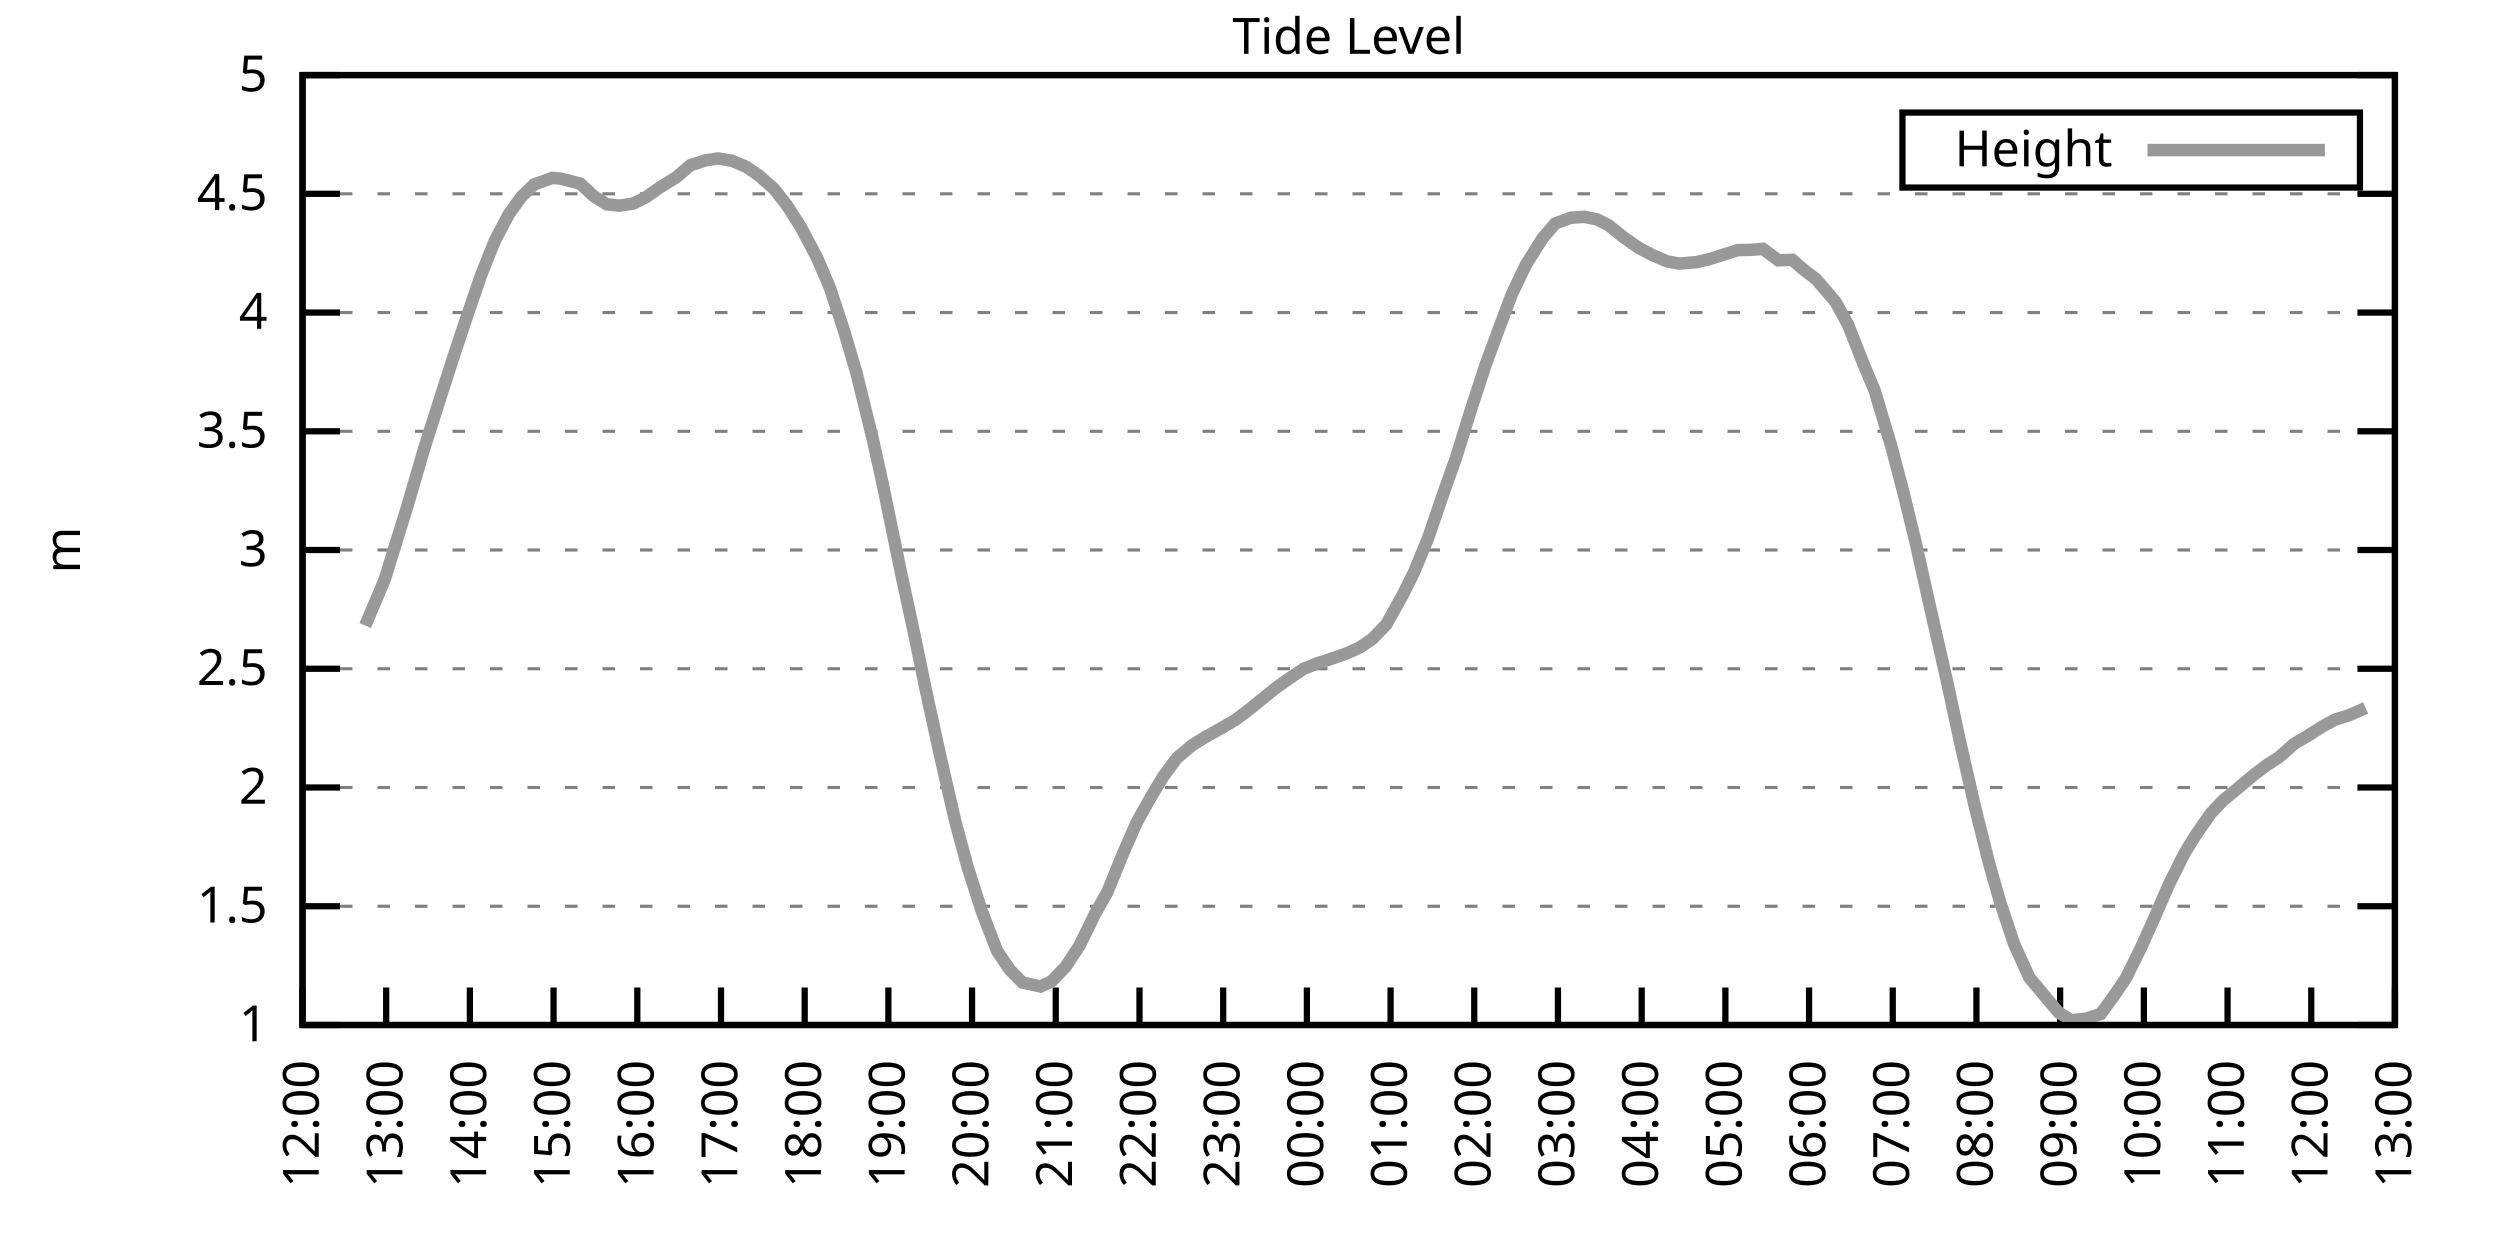
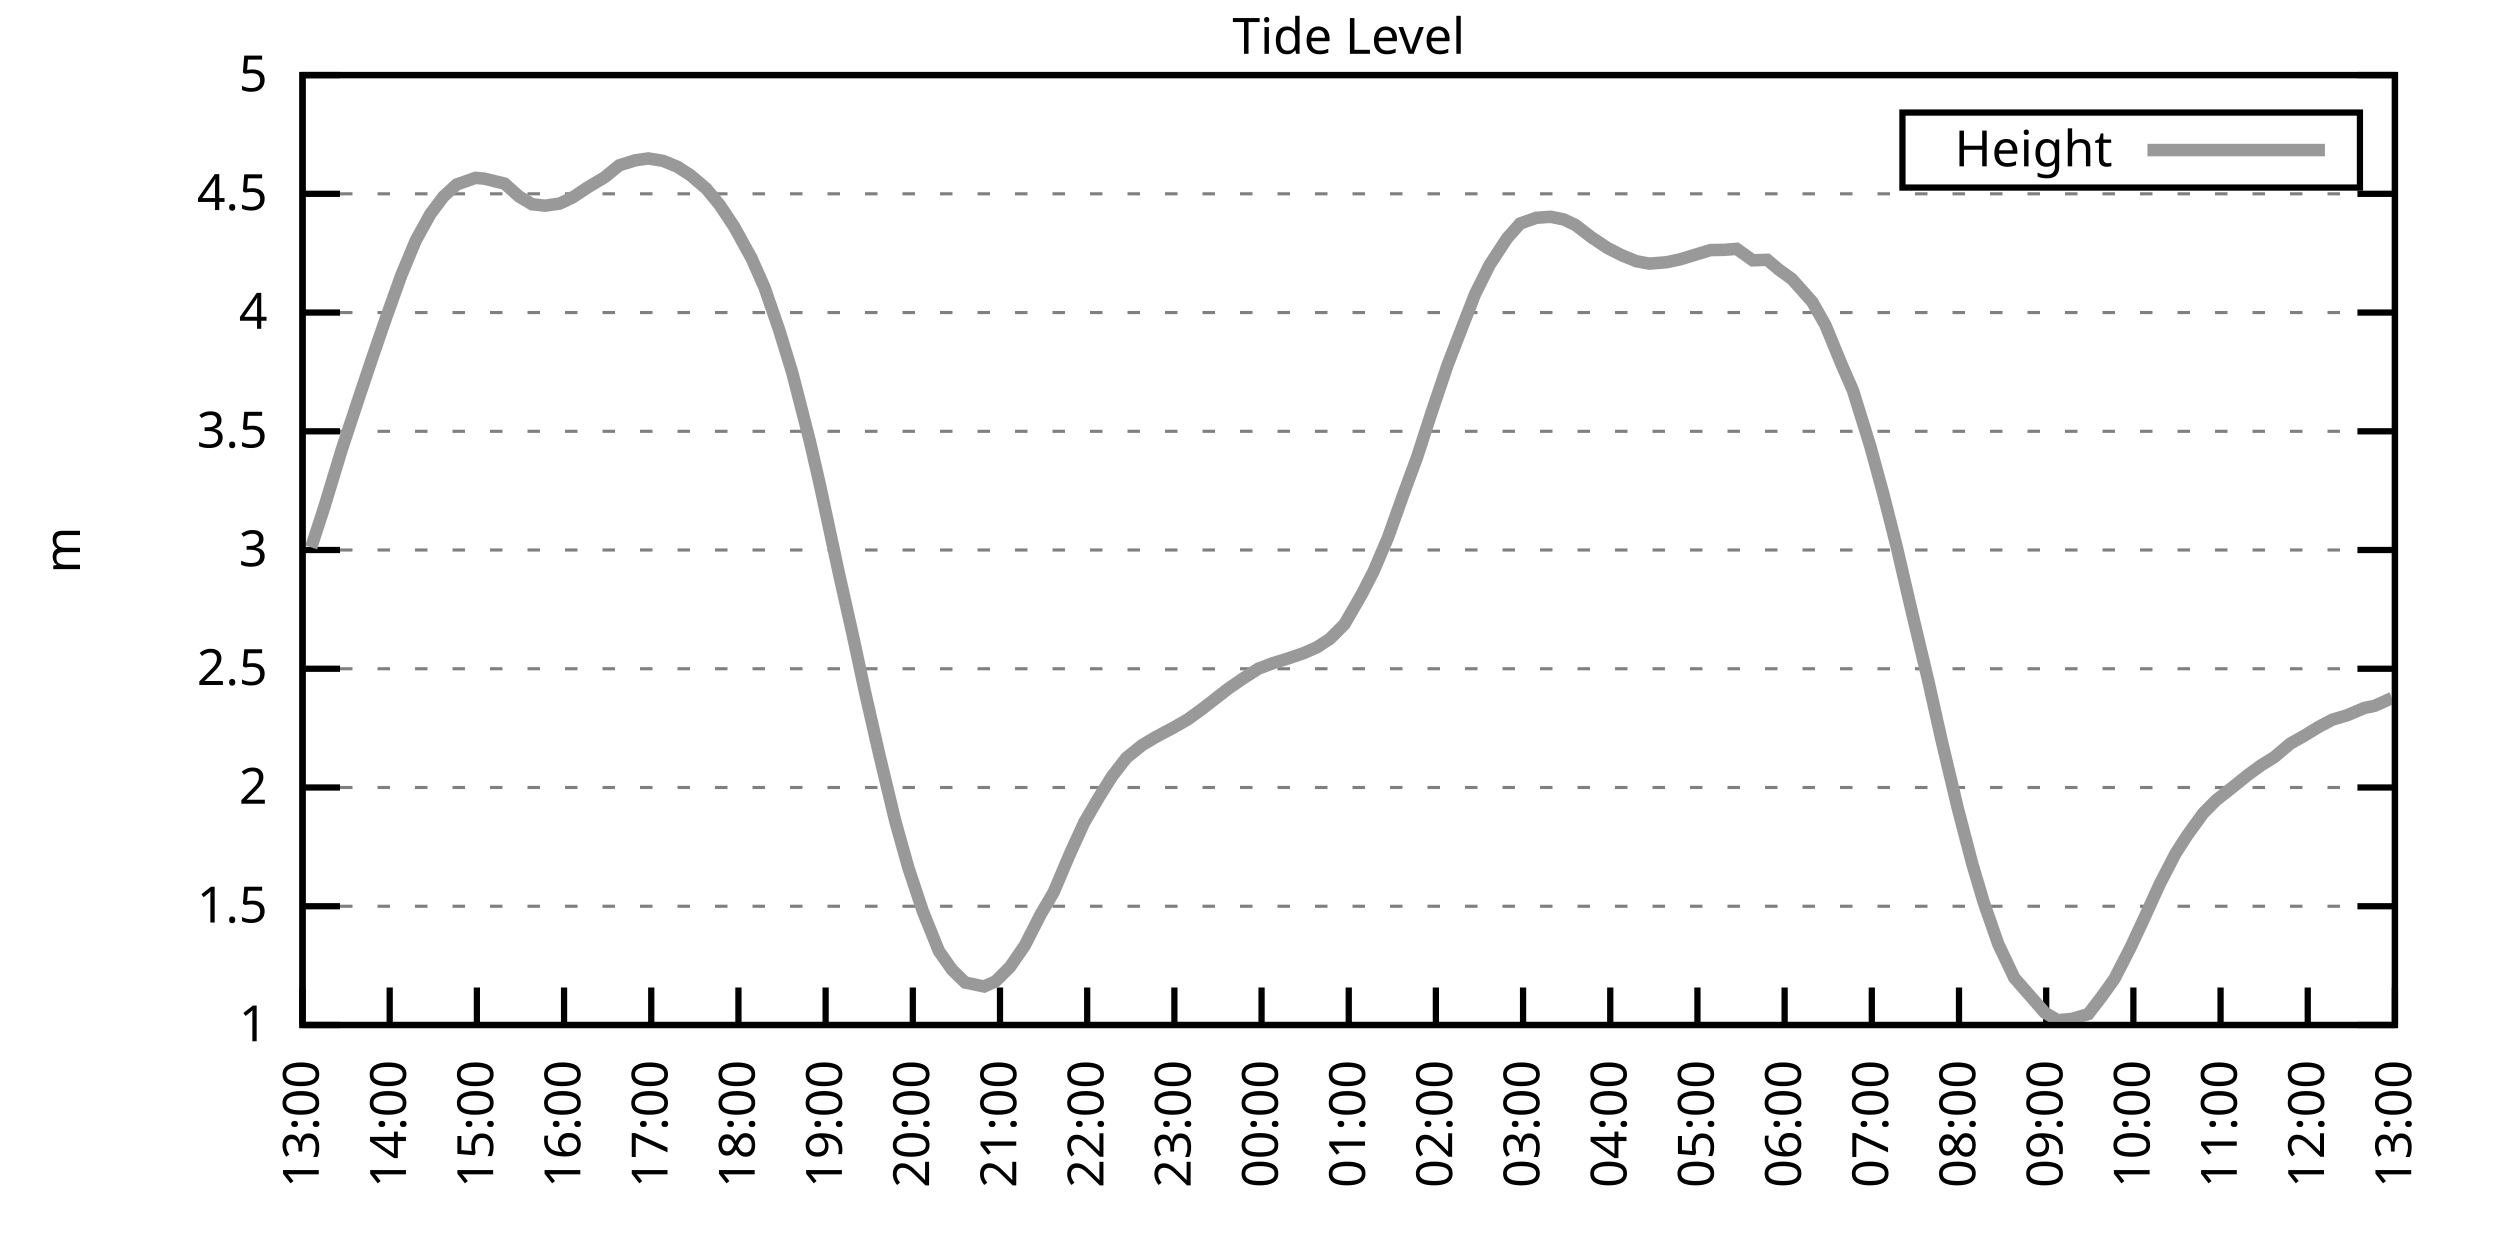
<svg xmlns="http://www.w3.org/2000/svg" xmlns:xlink="http://www.w3.org/1999/xlink" width="400" height="200" viewBox="0 0 400 200">
  <g id="gnuplot_canvas">
    <rect x="0" y="0" width="400" height="200" fill="none" />
    <defs>
      <circle id="gpDot" r="0.5" stroke-width="0.5" stroke="currentColor" />
      <path id="gpPt0" stroke-width="0.333" stroke="currentColor" d="M-1,0 h2 M0,-1 v2" />
      <path id="gpPt1" stroke-width="0.333" stroke="currentColor" d="M-1,-1 L1,1 M1,-1 L-1,1" />
      <path id="gpPt2" stroke-width="0.333" stroke="currentColor" d="M-1,0 L1,0 M0,-1 L0,1 M-1,-1 L1,1 M-1,1 L1,-1" />
      <rect id="gpPt3" stroke-width="0.333" stroke="currentColor" x="-1" y="-1" width="2" height="2" />
      <rect id="gpPt4" stroke-width="0.333" stroke="currentColor" fill="currentColor" x="-1" y="-1" width="2" height="2" />
      <circle id="gpPt5" stroke-width="0.333" stroke="currentColor" cx="0" cy="0" r="1" />
      <use xlink:href="#gpPt5" id="gpPt6" fill="currentColor" stroke="none" />
      <path id="gpPt7" stroke-width="0.333" stroke="currentColor" d="M0,-1.33 L-1.33,0.67 L1.33,0.67 z" />
      <use xlink:href="#gpPt7" id="gpPt8" fill="currentColor" stroke="none" />
      <use xlink:href="#gpPt7" id="gpPt9" stroke="currentColor" transform="rotate(180)" />
      <use xlink:href="#gpPt9" id="gpPt10" fill="currentColor" stroke="none" />
      <use xlink:href="#gpPt3" id="gpPt11" stroke="currentColor" transform="rotate(45)" />
      <use xlink:href="#gpPt11" id="gpPt12" fill="currentColor" stroke="none" />
      <path id="gpPt13" stroke-width="0.333" stroke="currentColor" d="M0,1.330 L1.265,0.411 L0.782,-1.067 L-0.782,-1.076 L-1.265,0.411 z" />
      <use xlink:href="#gpPt13" id="gpPt14" fill="currentColor" stroke="none" />
      <filter id="textbox" filterUnits="objectBoundingBox" x="0" y="0" height="1" width="1">
        <feFlood flood-color="white" flood-opacity="1" result="bgnd" />
        <feComposite in="SourceGraphic" in2="bgnd" operator="atop" />
      </filter>
      <filter id="greybox" filterUnits="objectBoundingBox" x="0" y="0" height="1" width="1">
        <feFlood flood-color="lightgrey" flood-opacity="1" result="grey" />
        <feComposite in="SourceGraphic" in2="grey" operator="atop" />
      </filter>
    </defs>
    <g fill="none" color="white" stroke="currentColor" stroke-width="1.00" stroke-linecap="butt" stroke-linejoin="miter">
</g>
    <g fill="none" color="black" stroke="currentColor" stroke-width="1.00" stroke-linecap="butt" stroke-linejoin="miter">
      <g stroke="none" shape-rendering="crispEdges">
        <polygon fill="rgb(255, 255, 255)" points="48.40,164.00 383.18,164.00 383.18,12.02 48.40,12.02 " />
      </g>
    </g>
    <g fill="none" color="black" stroke="currentColor" stroke-width="1.00" stroke-linecap="butt" stroke-linejoin="miter">
</g>
    <g fill="none" color="black" stroke="black" stroke-width="0.50" stroke-linecap="butt" stroke-linejoin="miter">
</g>
    <g fill="none" color="gray" stroke="currentColor" stroke-width="0.50" stroke-linecap="butt" stroke-linejoin="miter">
      <path stroke="gray" stroke-dasharray="2,4" class="gridline" d="M48.40,164.00 L383.19,164.00  " />
    </g>
    <g fill="none" color="gray" stroke="gray" stroke-width="1.00" stroke-linecap="butt" stroke-linejoin="miter">
</g>
    <g fill="none" color="black" stroke="currentColor" stroke-width="1.00" stroke-linecap="butt" stroke-linejoin="miter">
      <path stroke="black" d="M48.40,164.00 L54.40,164.00 M383.19,164.00 L377.19,164.00  " />
      <g transform="translate(42.80,166.60)" stroke="none" fill="black" font-family="Sans" font-size="8.00" text-anchor="end">
        <text>
          <tspan font-family="Sans"> 1</tspan>
        </text>
      </g>
    </g>
    <g fill="none" color="black" stroke="currentColor" stroke-width="1.00" stroke-linecap="butt" stroke-linejoin="miter">
</g>
    <g fill="none" color="black" stroke="black" stroke-width="0.50" stroke-linecap="butt" stroke-linejoin="miter">
</g>
    <g fill="none" color="gray" stroke="currentColor" stroke-width="0.50" stroke-linecap="butt" stroke-linejoin="miter">
      <path stroke="gray" stroke-dasharray="2,4" class="gridline" d="M48.40,145.00 L383.19,145.00  " />
    </g>
    <g fill="none" color="gray" stroke="gray" stroke-width="1.00" stroke-linecap="butt" stroke-linejoin="miter">
</g>
    <g fill="none" color="black" stroke="currentColor" stroke-width="1.00" stroke-linecap="butt" stroke-linejoin="miter">
      <path stroke="black" d="M48.40,145.00 L54.40,145.00 M383.19,145.00 L377.19,145.00  " />
      <g transform="translate(42.80,147.60)" stroke="none" fill="black" font-family="Sans" font-size="8.00" text-anchor="end">
        <text>
          <tspan font-family="Sans"> 1.5</tspan>
        </text>
      </g>
    </g>
    <g fill="none" color="black" stroke="currentColor" stroke-width="1.00" stroke-linecap="butt" stroke-linejoin="miter">
</g>
    <g fill="none" color="black" stroke="black" stroke-width="0.50" stroke-linecap="butt" stroke-linejoin="miter">
</g>
    <g fill="none" color="gray" stroke="currentColor" stroke-width="0.50" stroke-linecap="butt" stroke-linejoin="miter">
      <path stroke="gray" stroke-dasharray="2,4" class="gridline" d="M48.40,126.00 L383.19,126.00  " />
    </g>
    <g fill="none" color="gray" stroke="gray" stroke-width="1.00" stroke-linecap="butt" stroke-linejoin="miter">
</g>
    <g fill="none" color="black" stroke="currentColor" stroke-width="1.00" stroke-linecap="butt" stroke-linejoin="miter">
      <path stroke="black" d="M48.40,126.00 L54.40,126.00 M383.19,126.00 L377.19,126.00  " />
      <g transform="translate(42.80,128.60)" stroke="none" fill="black" font-family="Sans" font-size="8.00" text-anchor="end">
        <text>
          <tspan font-family="Sans"> 2</tspan>
        </text>
      </g>
    </g>
    <g fill="none" color="black" stroke="currentColor" stroke-width="1.00" stroke-linecap="butt" stroke-linejoin="miter">
</g>
    <g fill="none" color="black" stroke="black" stroke-width="0.50" stroke-linecap="butt" stroke-linejoin="miter">
</g>
    <g fill="none" color="gray" stroke="currentColor" stroke-width="0.50" stroke-linecap="butt" stroke-linejoin="miter">
      <path stroke="gray" stroke-dasharray="2,4" class="gridline" d="M48.40,107.00 L383.19,107.00  " />
    </g>
    <g fill="none" color="gray" stroke="gray" stroke-width="1.00" stroke-linecap="butt" stroke-linejoin="miter">
</g>
    <g fill="none" color="black" stroke="currentColor" stroke-width="1.00" stroke-linecap="butt" stroke-linejoin="miter">
      <path stroke="black" d="M48.40,107.00 L54.40,107.00 M383.19,107.00 L377.19,107.00  " />
      <g transform="translate(42.80,109.60)" stroke="none" fill="black" font-family="Sans" font-size="8.00" text-anchor="end">
        <text>
          <tspan font-family="Sans"> 2.5</tspan>
        </text>
      </g>
    </g>
    <g fill="none" color="black" stroke="currentColor" stroke-width="1.00" stroke-linecap="butt" stroke-linejoin="miter">
</g>
    <g fill="none" color="black" stroke="black" stroke-width="0.50" stroke-linecap="butt" stroke-linejoin="miter">
</g>
    <g fill="none" color="gray" stroke="currentColor" stroke-width="0.50" stroke-linecap="butt" stroke-linejoin="miter">
      <path stroke="gray" stroke-dasharray="2,4" class="gridline" d="M48.40,88.00 L383.19,88.00  " />
    </g>
    <g fill="none" color="gray" stroke="gray" stroke-width="1.00" stroke-linecap="butt" stroke-linejoin="miter">
</g>
    <g fill="none" color="black" stroke="currentColor" stroke-width="1.00" stroke-linecap="butt" stroke-linejoin="miter">
      <path stroke="black" d="M48.40,88.00 L54.40,88.00 M383.19,88.00 L377.19,88.00  " />
      <g transform="translate(42.80,90.60)" stroke="none" fill="black" font-family="Sans" font-size="8.00" text-anchor="end">
        <text>
          <tspan font-family="Sans"> 3</tspan>
        </text>
      </g>
    </g>
    <g fill="none" color="black" stroke="currentColor" stroke-width="1.00" stroke-linecap="butt" stroke-linejoin="miter">
</g>
    <g fill="none" color="black" stroke="black" stroke-width="0.50" stroke-linecap="butt" stroke-linejoin="miter">
</g>
    <g fill="none" color="gray" stroke="currentColor" stroke-width="0.50" stroke-linecap="butt" stroke-linejoin="miter">
      <path stroke="gray" stroke-dasharray="2,4" class="gridline" d="M48.40,69.01 L383.19,69.01  " />
    </g>
    <g fill="none" color="gray" stroke="gray" stroke-width="1.00" stroke-linecap="butt" stroke-linejoin="miter">
</g>
    <g fill="none" color="black" stroke="currentColor" stroke-width="1.00" stroke-linecap="butt" stroke-linejoin="miter">
      <path stroke="black" d="M48.40,69.01 L54.40,69.01 M383.19,69.01 L377.19,69.01  " />
      <g transform="translate(42.80,71.61)" stroke="none" fill="black" font-family="Sans" font-size="8.00" text-anchor="end">
        <text>
          <tspan font-family="Sans"> 3.5</tspan>
        </text>
      </g>
    </g>
    <g fill="none" color="black" stroke="currentColor" stroke-width="1.00" stroke-linecap="butt" stroke-linejoin="miter">
</g>
    <g fill="none" color="black" stroke="black" stroke-width="0.50" stroke-linecap="butt" stroke-linejoin="miter">
</g>
    <g fill="none" color="gray" stroke="currentColor" stroke-width="0.50" stroke-linecap="butt" stroke-linejoin="miter">
      <path stroke="gray" stroke-dasharray="2,4" class="gridline" d="M48.40,50.01 L383.19,50.01  " />
    </g>
    <g fill="none" color="gray" stroke="gray" stroke-width="1.00" stroke-linecap="butt" stroke-linejoin="miter">
</g>
    <g fill="none" color="black" stroke="currentColor" stroke-width="1.00" stroke-linecap="butt" stroke-linejoin="miter">
      <path stroke="black" d="M48.40,50.01 L54.40,50.01 M383.19,50.01 L377.19,50.01  " />
      <g transform="translate(42.80,52.61)" stroke="none" fill="black" font-family="Sans" font-size="8.00" text-anchor="end">
        <text>
          <tspan font-family="Sans"> 4</tspan>
        </text>
      </g>
    </g>
    <g fill="none" color="black" stroke="currentColor" stroke-width="1.00" stroke-linecap="butt" stroke-linejoin="miter">
</g>
    <g fill="none" color="black" stroke="black" stroke-width="0.50" stroke-linecap="butt" stroke-linejoin="miter">
</g>
    <g fill="none" color="gray" stroke="currentColor" stroke-width="0.50" stroke-linecap="butt" stroke-linejoin="miter">
      <path stroke="gray" stroke-dasharray="2,4" class="gridline" d="M48.40,31.01 L383.19,31.01  " />
    </g>
    <g fill="none" color="gray" stroke="gray" stroke-width="1.00" stroke-linecap="butt" stroke-linejoin="miter">
</g>
    <g fill="none" color="black" stroke="currentColor" stroke-width="1.00" stroke-linecap="butt" stroke-linejoin="miter">
      <path stroke="black" d="M48.40,31.01 L54.40,31.01 M383.19,31.01 L377.19,31.01  " />
      <g transform="translate(42.80,33.61)" stroke="none" fill="black" font-family="Sans" font-size="8.00" text-anchor="end">
        <text>
          <tspan font-family="Sans"> 4.5</tspan>
        </text>
      </g>
    </g>
    <g fill="none" color="black" stroke="currentColor" stroke-width="1.00" stroke-linecap="butt" stroke-linejoin="miter">
</g>
    <g fill="none" color="black" stroke="black" stroke-width="0.50" stroke-linecap="butt" stroke-linejoin="miter">
</g>
    <g fill="none" color="gray" stroke="currentColor" stroke-width="0.50" stroke-linecap="butt" stroke-linejoin="miter">
      <path stroke="gray" stroke-dasharray="2,4" class="gridline" d="M48.40,12.01 L383.19,12.01  " />
    </g>
    <g fill="none" color="gray" stroke="gray" stroke-width="1.00" stroke-linecap="butt" stroke-linejoin="miter">
</g>
    <g fill="none" color="black" stroke="currentColor" stroke-width="1.00" stroke-linecap="butt" stroke-linejoin="miter">
      <path stroke="black" d="M48.40,12.01 L54.40,12.01 M383.19,12.01 L377.19,12.01  " />
      <g transform="translate(42.80,14.61)" stroke="none" fill="black" font-family="Sans" font-size="8.00" text-anchor="end">
        <text>
          <tspan font-family="Sans"> 5</tspan>
        </text>
      </g>
    </g>
    <g fill="none" color="black" stroke="currentColor" stroke-width="1.00" stroke-linecap="butt" stroke-linejoin="miter">
      <path stroke="black" d="M48.40,164.00 L48.40,158.00  " />
      <g transform="translate(51.00,169.60) rotate(270.00)" stroke="none" fill="black" font-family="Sans" font-size="8.00" text-anchor="end">
        <text>
-           <tspan font-family="Sans">12:00</tspan>
-         </text>
-       </g>
-     </g>
-     <g fill="none" color="black" stroke="currentColor" stroke-width="1.00" stroke-linecap="butt" stroke-linejoin="miter">
-       <path stroke="black" d="M61.79,164.00 L61.79,158.00  " />
-       <g transform="translate(64.39,169.60) rotate(270.00)" stroke="none" fill="black" font-family="Sans" font-size="8.00" text-anchor="end">
-         <text>
          <tspan font-family="Sans">13:00</tspan>
        </text>
      </g>
    </g>
    <g fill="none" color="black" stroke="currentColor" stroke-width="1.00" stroke-linecap="butt" stroke-linejoin="miter">
-       <path stroke="black" d="M75.18,164.00 L75.18,158.00  " />
-       <g transform="translate(77.78,169.60) rotate(270.00)" stroke="none" fill="black" font-family="Sans" font-size="8.00" text-anchor="end">
+       <path stroke="black" d="M62.35,164.00 L62.35,158.00  " />
+       <g transform="translate(64.95,169.60) rotate(270.00)" stroke="none" fill="black" font-family="Sans" font-size="8.00" text-anchor="end">
        <text>
          <tspan font-family="Sans">14:00</tspan>
        </text>
      </g>
    </g>
    <g fill="none" color="black" stroke="currentColor" stroke-width="1.00" stroke-linecap="butt" stroke-linejoin="miter">
-       <path stroke="black" d="M88.57,164.00 L88.57,158.00  " />
-       <g transform="translate(91.17,169.60) rotate(270.00)" stroke="none" fill="black" font-family="Sans" font-size="8.00" text-anchor="end">
+       <path stroke="black" d="M76.30,164.00 L76.30,158.00  " />
+       <g transform="translate(78.90,169.60) rotate(270.00)" stroke="none" fill="black" font-family="Sans" font-size="8.00" text-anchor="end">
        <text>
          <tspan font-family="Sans">15:00</tspan>
        </text>
      </g>
    </g>
    <g fill="none" color="black" stroke="currentColor" stroke-width="1.00" stroke-linecap="butt" stroke-linejoin="miter">
-       <path stroke="black" d="M101.97,164.00 L101.97,158.00  " />
-       <g transform="translate(104.57,169.60) rotate(270.00)" stroke="none" fill="black" font-family="Sans" font-size="8.00" text-anchor="end">
+       <path stroke="black" d="M90.25,164.00 L90.25,158.00  " />
+       <g transform="translate(92.85,169.60) rotate(270.00)" stroke="none" fill="black" font-family="Sans" font-size="8.00" text-anchor="end">
        <text>
          <tspan font-family="Sans">16:00</tspan>
        </text>
      </g>
    </g>
    <g fill="none" color="black" stroke="currentColor" stroke-width="1.00" stroke-linecap="butt" stroke-linejoin="miter">
-       <path stroke="black" d="M115.36,164.00 L115.36,158.00  " />
-       <g transform="translate(117.96,169.60) rotate(270.00)" stroke="none" fill="black" font-family="Sans" font-size="8.00" text-anchor="end">
+       <path stroke="black" d="M104.20,164.00 L104.20,158.00  " />
+       <g transform="translate(106.80,169.60) rotate(270.00)" stroke="none" fill="black" font-family="Sans" font-size="8.00" text-anchor="end">
        <text>
          <tspan font-family="Sans">17:00</tspan>
        </text>
      </g>
    </g>
    <g fill="none" color="black" stroke="currentColor" stroke-width="1.00" stroke-linecap="butt" stroke-linejoin="miter">
-       <path stroke="black" d="M128.75,164.00 L128.75,158.00  " />
-       <g transform="translate(131.35,169.60) rotate(270.00)" stroke="none" fill="black" font-family="Sans" font-size="8.00" text-anchor="end">
+       <path stroke="black" d="M118.15,164.00 L118.15,158.00  " />
+       <g transform="translate(120.75,169.60) rotate(270.00)" stroke="none" fill="black" font-family="Sans" font-size="8.00" text-anchor="end">
        <text>
          <tspan font-family="Sans">18:00</tspan>
        </text>
      </g>
    </g>
    <g fill="none" color="black" stroke="currentColor" stroke-width="1.00" stroke-linecap="butt" stroke-linejoin="miter">
-       <path stroke="black" d="M142.14,164.00 L142.14,158.00  " />
-       <g transform="translate(144.74,169.60) rotate(270.00)" stroke="none" fill="black" font-family="Sans" font-size="8.00" text-anchor="end">
+       <path stroke="black" d="M132.10,164.00 L132.10,158.00  " />
+       <g transform="translate(134.70,169.60) rotate(270.00)" stroke="none" fill="black" font-family="Sans" font-size="8.00" text-anchor="end">
        <text>
          <tspan font-family="Sans">19:00</tspan>
        </text>
      </g>
    </g>
    <g fill="none" color="black" stroke="currentColor" stroke-width="1.00" stroke-linecap="butt" stroke-linejoin="miter">
-       <path stroke="black" d="M155.53,164.00 L155.53,158.00  " />
-       <g transform="translate(158.13,169.60) rotate(270.00)" stroke="none" fill="black" font-family="Sans" font-size="8.00" text-anchor="end">
+       <path stroke="black" d="M146.05,164.00 L146.05,158.00  " />
+       <g transform="translate(148.65,169.60) rotate(270.00)" stroke="none" fill="black" font-family="Sans" font-size="8.00" text-anchor="end">
        <text>
          <tspan font-family="Sans">20:00</tspan>
        </text>
      </g>
    </g>
    <g fill="none" color="black" stroke="currentColor" stroke-width="1.00" stroke-linecap="butt" stroke-linejoin="miter">
-       <path stroke="black" d="M168.92,164.00 L168.92,158.00  " />
-       <g transform="translate(171.52,169.60) rotate(270.00)" stroke="none" fill="black" font-family="Sans" font-size="8.00" text-anchor="end">
+       <path stroke="black" d="M160.00,164.00 L160.00,158.00  " />
+       <g transform="translate(162.60,169.60) rotate(270.00)" stroke="none" fill="black" font-family="Sans" font-size="8.00" text-anchor="end">
        <text>
          <tspan font-family="Sans">21:00</tspan>
        </text>
      </g>
    </g>
    <g fill="none" color="black" stroke="currentColor" stroke-width="1.00" stroke-linecap="butt" stroke-linejoin="miter">
-       <path stroke="black" d="M182.32,164.00 L182.32,158.00  " />
-       <g transform="translate(184.92,169.60) rotate(270.00)" stroke="none" fill="black" font-family="Sans" font-size="8.00" text-anchor="end">
+       <path stroke="black" d="M173.95,164.00 L173.95,158.00  " />
+       <g transform="translate(176.55,169.60) rotate(270.00)" stroke="none" fill="black" font-family="Sans" font-size="8.00" text-anchor="end">
        <text>
          <tspan font-family="Sans">22:00</tspan>
        </text>
      </g>
    </g>
    <g fill="none" color="black" stroke="currentColor" stroke-width="1.00" stroke-linecap="butt" stroke-linejoin="miter">
-       <path stroke="black" d="M195.71,164.00 L195.71,158.00  " />
-       <g transform="translate(198.31,169.60) rotate(270.00)" stroke="none" fill="black" font-family="Sans" font-size="8.00" text-anchor="end">
+       <path stroke="black" d="M187.90,164.00 L187.90,158.00  " />
+       <g transform="translate(190.50,169.60) rotate(270.00)" stroke="none" fill="black" font-family="Sans" font-size="8.00" text-anchor="end">
        <text>
          <tspan font-family="Sans">23:00</tspan>
        </text>
      </g>
    </g>
    <g fill="none" color="black" stroke="currentColor" stroke-width="1.00" stroke-linecap="butt" stroke-linejoin="miter">
-       <path stroke="black" d="M209.10,164.00 L209.10,158.00  " />
-       <g transform="translate(211.70,169.60) rotate(270.00)" stroke="none" fill="black" font-family="Sans" font-size="8.00" text-anchor="end">
+       <path stroke="black" d="M201.85,164.00 L201.85,158.00  " />
+       <g transform="translate(204.45,169.60) rotate(270.00)" stroke="none" fill="black" font-family="Sans" font-size="8.00" text-anchor="end">
        <text>
          <tspan font-family="Sans">00:00</tspan>
        </text>
      </g>
    </g>
    <g fill="none" color="black" stroke="currentColor" stroke-width="1.00" stroke-linecap="butt" stroke-linejoin="miter">
-       <path stroke="black" d="M222.49,164.00 L222.49,158.00  " />
-       <g transform="translate(225.09,169.60) rotate(270.00)" stroke="none" fill="black" font-family="Sans" font-size="8.00" text-anchor="end">
+       <path stroke="black" d="M215.80,164.00 L215.80,158.00  " />
+       <g transform="translate(218.40,169.60) rotate(270.00)" stroke="none" fill="black" font-family="Sans" font-size="8.00" text-anchor="end">
        <text>
          <tspan font-family="Sans">01:00</tspan>
        </text>
      </g>
    </g>
    <g fill="none" color="black" stroke="currentColor" stroke-width="1.00" stroke-linecap="butt" stroke-linejoin="miter">
-       <path stroke="black" d="M235.88,164.00 L235.88,158.00  " />
-       <g transform="translate(238.48,169.60) rotate(270.00)" stroke="none" fill="black" font-family="Sans" font-size="8.00" text-anchor="end">
+       <path stroke="black" d="M229.74,164.00 L229.74,158.00  " />
+       <g transform="translate(232.34,169.60) rotate(270.00)" stroke="none" fill="black" font-family="Sans" font-size="8.00" text-anchor="end">
        <text>
          <tspan font-family="Sans">02:00</tspan>
        </text>
      </g>
    </g>
    <g fill="none" color="black" stroke="currentColor" stroke-width="1.00" stroke-linecap="butt" stroke-linejoin="miter">
-       <path stroke="black" d="M249.27,164.00 L249.27,158.00  " />
-       <g transform="translate(251.87,169.60) rotate(270.00)" stroke="none" fill="black" font-family="Sans" font-size="8.00" text-anchor="end">
+       <path stroke="black" d="M243.69,164.00 L243.69,158.00  " />
+       <g transform="translate(246.29,169.60) rotate(270.00)" stroke="none" fill="black" font-family="Sans" font-size="8.00" text-anchor="end">
        <text>
          <tspan font-family="Sans">03:00</tspan>
        </text>
      </g>
    </g>
    <g fill="none" color="black" stroke="currentColor" stroke-width="1.00" stroke-linecap="butt" stroke-linejoin="miter">
-       <path stroke="black" d="M262.67,164.00 L262.67,158.00  " />
-       <g transform="translate(265.27,169.60) rotate(270.00)" stroke="none" fill="black" font-family="Sans" font-size="8.00" text-anchor="end">
+       <path stroke="black" d="M257.64,164.00 L257.64,158.00  " />
+       <g transform="translate(260.24,169.60) rotate(270.00)" stroke="none" fill="black" font-family="Sans" font-size="8.00" text-anchor="end">
        <text>
          <tspan font-family="Sans">04:00</tspan>
        </text>
      </g>
    </g>
    <g fill="none" color="black" stroke="currentColor" stroke-width="1.00" stroke-linecap="butt" stroke-linejoin="miter">
-       <path stroke="black" d="M276.06,164.00 L276.06,158.00  " />
-       <g transform="translate(278.66,169.60) rotate(270.00)" stroke="none" fill="black" font-family="Sans" font-size="8.00" text-anchor="end">
+       <path stroke="black" d="M271.59,164.00 L271.59,158.00  " />
+       <g transform="translate(274.19,169.60) rotate(270.00)" stroke="none" fill="black" font-family="Sans" font-size="8.00" text-anchor="end">
        <text>
          <tspan font-family="Sans">05:00</tspan>
        </text>
      </g>
    </g>
    <g fill="none" color="black" stroke="currentColor" stroke-width="1.00" stroke-linecap="butt" stroke-linejoin="miter">
-       <path stroke="black" d="M289.45,164.00 L289.45,158.00  " />
-       <g transform="translate(292.05,169.60) rotate(270.00)" stroke="none" fill="black" font-family="Sans" font-size="8.00" text-anchor="end">
+       <path stroke="black" d="M285.54,164.00 L285.54,158.00  " />
+       <g transform="translate(288.14,169.60) rotate(270.00)" stroke="none" fill="black" font-family="Sans" font-size="8.00" text-anchor="end">
        <text>
          <tspan font-family="Sans">06:00</tspan>
        </text>
      </g>
    </g>
    <g fill="none" color="black" stroke="currentColor" stroke-width="1.00" stroke-linecap="butt" stroke-linejoin="miter">
-       <path stroke="black" d="M302.84,164.00 L302.84,158.00  " />
-       <g transform="translate(305.44,169.60) rotate(270.00)" stroke="none" fill="black" font-family="Sans" font-size="8.00" text-anchor="end">
+       <path stroke="black" d="M299.49,164.00 L299.49,158.00  " />
+       <g transform="translate(302.09,169.60) rotate(270.00)" stroke="none" fill="black" font-family="Sans" font-size="8.00" text-anchor="end">
        <text>
          <tspan font-family="Sans">07:00</tspan>
        </text>
      </g>
    </g>
    <g fill="none" color="black" stroke="currentColor" stroke-width="1.00" stroke-linecap="butt" stroke-linejoin="miter">
-       <path stroke="black" d="M316.23,164.00 L316.23,158.00  " />
-       <g transform="translate(318.83,169.60) rotate(270.00)" stroke="none" fill="black" font-family="Sans" font-size="8.00" text-anchor="end">
+       <path stroke="black" d="M313.44,164.00 L313.44,158.00  " />
+       <g transform="translate(316.04,169.60) rotate(270.00)" stroke="none" fill="black" font-family="Sans" font-size="8.00" text-anchor="end">
        <text>
          <tspan font-family="Sans">08:00</tspan>
        </text>
      </g>
    </g>
    <g fill="none" color="black" stroke="currentColor" stroke-width="1.00" stroke-linecap="butt" stroke-linejoin="miter">
-       <path stroke="black" d="M329.62,164.00 L329.62,158.00  " />
-       <g transform="translate(332.22,169.60) rotate(270.00)" stroke="none" fill="black" font-family="Sans" font-size="8.00" text-anchor="end">
+       <path stroke="black" d="M327.39,164.00 L327.39,158.00  " />
+       <g transform="translate(329.99,169.60) rotate(270.00)" stroke="none" fill="black" font-family="Sans" font-size="8.00" text-anchor="end">
        <text>
          <tspan font-family="Sans">09:00</tspan>
        </text>
      </g>
    </g>
    <g fill="none" color="black" stroke="currentColor" stroke-width="1.00" stroke-linecap="butt" stroke-linejoin="miter">
-       <path stroke="black" d="M343.02,164.00 L343.02,158.00  " />
-       <g transform="translate(345.62,169.60) rotate(270.00)" stroke="none" fill="black" font-family="Sans" font-size="8.00" text-anchor="end">
+       <path stroke="black" d="M341.34,164.00 L341.34,158.00  " />
+       <g transform="translate(343.94,169.60) rotate(270.00)" stroke="none" fill="black" font-family="Sans" font-size="8.00" text-anchor="end">
        <text>
          <tspan font-family="Sans">10:00</tspan>
        </text>
      </g>
    </g>
    <g fill="none" color="black" stroke="currentColor" stroke-width="1.00" stroke-linecap="butt" stroke-linejoin="miter">
-       <path stroke="black" d="M356.41,164.00 L356.41,158.00  " />
-       <g transform="translate(359.01,169.60) rotate(270.00)" stroke="none" fill="black" font-family="Sans" font-size="8.00" text-anchor="end">
+       <path stroke="black" d="M355.29,164.00 L355.29,158.00  " />
+       <g transform="translate(357.89,169.60) rotate(270.00)" stroke="none" fill="black" font-family="Sans" font-size="8.00" text-anchor="end">
        <text>
          <tspan font-family="Sans">11:00</tspan>
        </text>
      </g>
    </g>
    <g fill="none" color="black" stroke="currentColor" stroke-width="1.00" stroke-linecap="butt" stroke-linejoin="miter">
-       <path stroke="black" d="M369.80,164.00 L369.80,158.00  " />
-       <g transform="translate(372.40,169.60) rotate(270.00)" stroke="none" fill="black" font-family="Sans" font-size="8.00" text-anchor="end">
+       <path stroke="black" d="M369.24,164.00 L369.24,158.00  " />
+       <g transform="translate(371.84,169.60) rotate(270.00)" stroke="none" fill="black" font-family="Sans" font-size="8.00" text-anchor="end">
        <text>
          <tspan font-family="Sans">12:00</tspan>
        </text>
      </g>
    </g>
    <g fill="none" color="black" stroke="currentColor" stroke-width="1.00" stroke-linecap="butt" stroke-linejoin="miter">
      <path stroke="black" d="M383.19,164.00 L383.19,158.00  " />
      <g transform="translate(385.79,169.60) rotate(270.00)" stroke="none" fill="black" font-family="Sans" font-size="8.00" text-anchor="end">
        <text>
          <tspan font-family="Sans">13:00</tspan>
        </text>
      </g>
    </g>
    <g fill="none" color="black" stroke="currentColor" stroke-width="1.00" stroke-linecap="butt" stroke-linejoin="miter">
</g>
    <g fill="none" color="black" stroke="currentColor" stroke-width="1.00" stroke-linecap="butt" stroke-linejoin="miter">
      <path stroke="black" d="M48.40,12.01 L48.40,164.00 L383.19,164.00 L383.19,12.01 L48.40,12.01 Z  " />
    </g>
    <g fill="none" color="black" stroke="currentColor" stroke-width="1.00" stroke-linecap="butt" stroke-linejoin="miter">
</g>
    <g fill="none" color="black" stroke="currentColor" stroke-width="1.00" stroke-linecap="butt" stroke-linejoin="miter">
      <path stroke="black" d="M304.39,30.01 L304.39,18.01 L377.59,18.01 L377.59,30.01 L304.39,30.01 Z  " />
    </g>
    <g id="Tide_level_plot_1">
      <g fill="none" color="white" stroke="black" stroke-width="2.00" stroke-linecap="butt" stroke-linejoin="miter">
</g>
      <g fill="none" color="black" stroke="currentColor" stroke-width="2.00" stroke-linecap="butt" stroke-linejoin="miter">
        <g transform="translate(337.99,26.61)" stroke="none" fill="black" font-family="Sans" font-size="8.00" text-anchor="end">
          <text>
            <tspan font-family="Sans">Height</tspan>
          </text>
        </g>
      </g>
      <g fill="none" color="black" stroke="currentColor" stroke-width="2.00" stroke-linecap="butt" stroke-linejoin="miter">
-         <path stroke="rgb(153, 153, 153)" d="M343.59,24.01 L371.99,24.01 M58.44,100.09 L61.57,92.68 L63.13,87.59 L65.14,81.13 L67.82,71.93 L70.50,63.50   L72.50,57.27 L74.74,50.54 L76.97,44.04 L79.20,38.46 L81.43,34.24 L83.44,31.46 L85.45,29.53 L88.35,28.46   L89.69,28.58 L92.82,29.37 L95.05,31.43 L97.06,32.68 L99.06,32.91 L101.30,32.57 L103.31,31.58 L105.54,30.02   L108.22,28.35 L110.45,26.45 L112.90,25.65 L114.91,25.35 L117.14,25.73 L119.38,26.68 L121.38,28.04 L123.84,30.21   L125.85,32.76 L128.08,36.25 L130.76,41.31 L132.77,46.02 L135.00,52.78 L137.01,59.58 L139.69,70.45 L141.25,77.52   L144.15,91.58 L146.38,101.91 L148.17,110.58 L150.40,120.80 L152.85,131.44 L154.86,138.88 L157.10,145.84 L159.55,152.18   L161.56,155.15 L163.57,157.20 L166.47,157.84 L168.25,157.01 L170.49,154.69 L172.72,151.31 L175.17,146.29 L177.18,142.72   L179.64,136.68 L181.87,131.59 L184.10,127.60 L186.11,124.25 L188.34,121.25 L190.80,119.20 L192.81,117.95 L195.48,116.47   L197.72,115.14 L199.95,113.46 L201.96,111.83 L203.97,110.20 L206.20,108.60 L208.65,106.97 L210.88,106.09 L212.89,105.45   L215.57,104.50 L217.58,103.58 L219.59,102.22 L221.82,99.90 L224.50,95.07 L226.29,91.46 L228.52,86.03 L230.97,78.85   L232.98,73.19 L235.21,66.00 L237.67,58.44 L239.90,52.40 L241.91,47.04 L244.14,42.37 L246.82,38.11 L248.83,35.76   L251.28,34.85 L253.51,34.69 L255.52,35.11 L257.31,35.99 L259.76,37.96 L262.22,39.67 L264.45,40.85 L266.68,41.80   L268.69,42.18 L271.37,41.95 L273.38,41.50 L278.07,40.01 L280.07,39.98 L282.08,39.82 L284.54,41.65 L286.77,41.57   L288.56,43.13 L290.56,44.65 L293.69,48.30 L295.70,51.98 L298.15,58.21 L299.94,62.47 L302.62,71.44 L304.63,79.11   L306.63,87.36 L308.64,96.40 L311.54,109.09 L313.55,118.44 L316.01,129.19 L318.24,138.09 L320.03,144.36 L322.26,151.04   L324.71,156.44 L329.40,162.02 L331.41,163.24 L333.64,163.01 L336.10,162.25 L338.10,159.52 L340.11,156.59 L342.57,151.61   L344.80,146.64 L347.03,141.51 L349.49,136.57 L351.27,133.68 L353.73,130.14 L355.74,128.02 L357.75,126.38 L360.65,123.95   L362.66,122.43 L364.66,121.14 L367.12,118.97 L369.13,117.80 L371.58,116.24 L373.59,115.14 L375.82,114.45 L378.50,113.27    " />
+         <path stroke="rgb(153, 153, 153)" d="M343.59,24.01 L371.99,24.01 M49.79,87.59 L51.89,81.13 L54.68,71.93 L57.47,63.50 L59.56,57.27 L61.88,50.54   L64.21,44.04 L66.53,38.46 L68.86,34.24 L70.95,31.46 L73.04,29.53 L76.07,28.46 L77.46,28.58 L80.72,29.37   L83.04,31.43 L85.13,32.68 L87.23,32.91 L89.55,32.57 L91.64,31.58 L93.97,30.02 L96.76,28.35 L99.08,26.45   L101.64,25.65 L103.73,25.35 L106.06,25.73 L108.38,26.68 L110.48,28.04 L113.03,30.21 L115.13,32.76 L117.45,36.25   L120.24,41.31 L122.33,46.02 L124.66,52.78 L126.75,59.58 L129.54,70.45 L131.17,77.52 L134.19,91.58 L136.51,101.91   L138.37,110.58 L140.70,120.80 L143.26,131.44 L145.35,138.88 L147.67,145.84 L150.23,152.18 L152.32,155.15 L154.42,157.20   L157.44,157.84 L159.30,157.01 L161.62,154.69 L163.95,151.31 L166.51,146.29 L168.60,142.72 L171.16,136.68 L173.48,131.59   L175.81,127.60 L177.90,124.25 L180.22,121.25 L182.78,119.20 L184.87,117.95 L187.66,116.47 L189.99,115.14 L192.31,113.46   L194.41,111.83 L196.50,110.20 L198.82,108.60 L201.38,106.97 L203.71,106.09 L205.80,105.45 L208.59,104.50 L210.68,103.58   L212.77,102.22 L215.10,99.90 L217.89,95.07 L219.75,91.46 L222.07,86.03 L224.63,78.85 L226.72,73.19 L229.05,66.00   L231.60,58.44 L233.93,52.40 L236.02,47.04 L238.35,42.37 L241.14,38.11 L243.23,35.76 L245.79,34.85 L248.11,34.69   L250.20,35.11 L252.06,35.99 L254.62,37.96 L257.18,39.67 L259.50,40.85 L261.83,41.80 L263.92,42.18 L266.71,41.95   L268.80,41.50 L273.69,40.01 L275.78,39.98 L277.87,39.82 L280.43,41.65 L282.75,41.57 L284.61,43.13 L286.71,44.65   L289.96,48.30 L292.05,51.98 L294.61,58.21 L296.47,62.47 L299.26,71.44 L301.35,79.11 L303.44,87.36 L305.54,96.40   L308.56,109.09 L310.65,118.44 L313.21,129.19 L315.53,138.09 L317.39,144.36 L319.72,151.04 L322.28,156.44 L327.16,162.02   L329.25,163.24 L331.58,163.01 L334.13,162.25 L336.23,159.52 L338.32,156.59 L340.88,151.61 L343.20,146.64 L345.53,141.51   L348.08,136.57 L349.94,133.68 L352.50,130.14 L354.59,128.02 L356.69,126.38 L359.71,123.95 L361.80,122.43 L363.89,121.14   L366.45,118.97 L368.54,117.80 L371.10,116.24 L373.19,115.14 L375.52,114.45 L378.31,113.27 L379.94,112.93 L382.73,111.68    " />
      </g>
    </g>
    <g fill="none" color="black" stroke="currentColor" stroke-width="2.00" stroke-linecap="butt" stroke-linejoin="miter">
</g>
    <g fill="none" color="black" stroke="black" stroke-width="1.00" stroke-linecap="butt" stroke-linejoin="miter">
</g>
    <g fill="none" color="black" stroke="currentColor" stroke-width="1.00" stroke-linecap="butt" stroke-linejoin="miter">
      <path stroke="black" d="M48.40,12.01 L48.40,164.00 L383.19,164.00 L383.19,12.01 L48.40,12.01 Z  " />
      <g transform="translate(12.80,88.01) rotate(270.00)" stroke="none" fill="black" font-family="Sans" font-size="8.00" text-anchor="middle">
        <text>
          <tspan font-family="Sans">m</tspan>
        </text>
      </g>
    </g>
    <g fill="none" color="black" stroke="currentColor" stroke-width="1.00" stroke-linecap="butt" stroke-linejoin="miter">
</g>
    <g fill="none" color="black" stroke="currentColor" stroke-width="1.00" stroke-linecap="butt" stroke-linejoin="miter">
      <g transform="translate(215.79,8.61)" stroke="none" fill="black" font-family="Sans" font-size="8.00" text-anchor="middle">
        <text>
          <tspan font-family="Sans">Tide Level</tspan>
        </text>
      </g>
    </g>
    <g fill="none" color="black" stroke="currentColor" stroke-width="1.00" stroke-linecap="butt" stroke-linejoin="miter">
</g>
  </g>
</svg>
